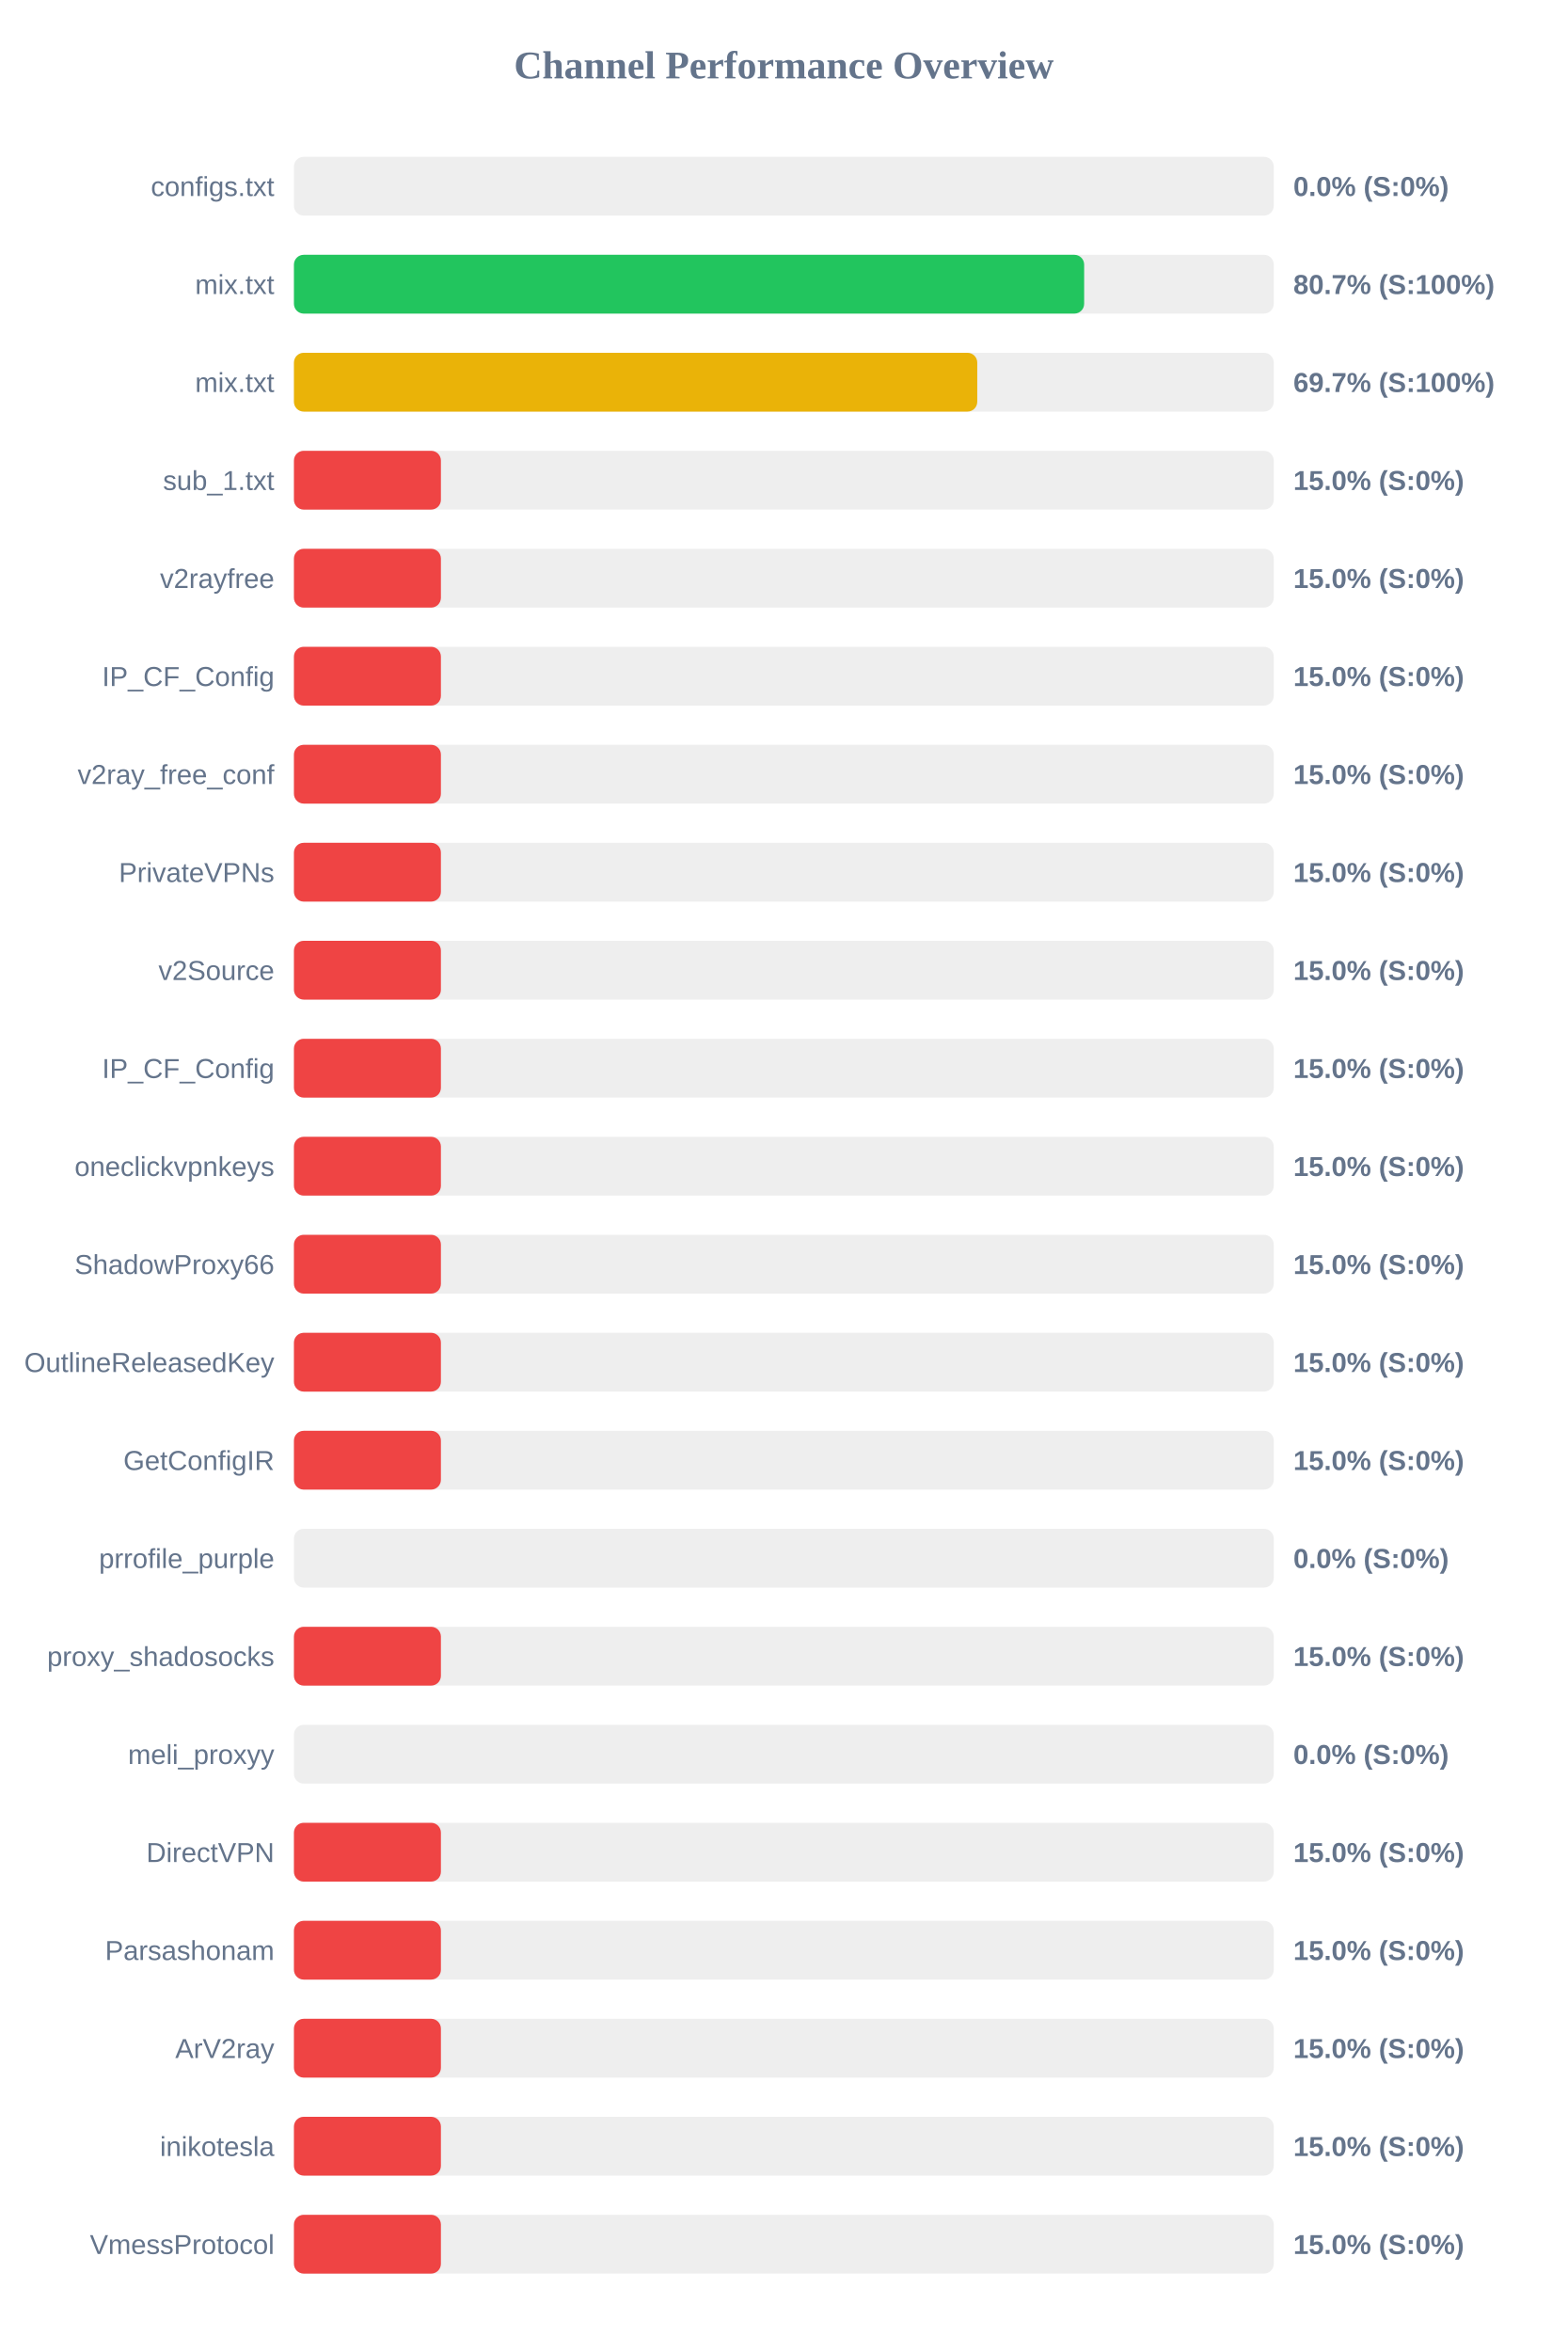
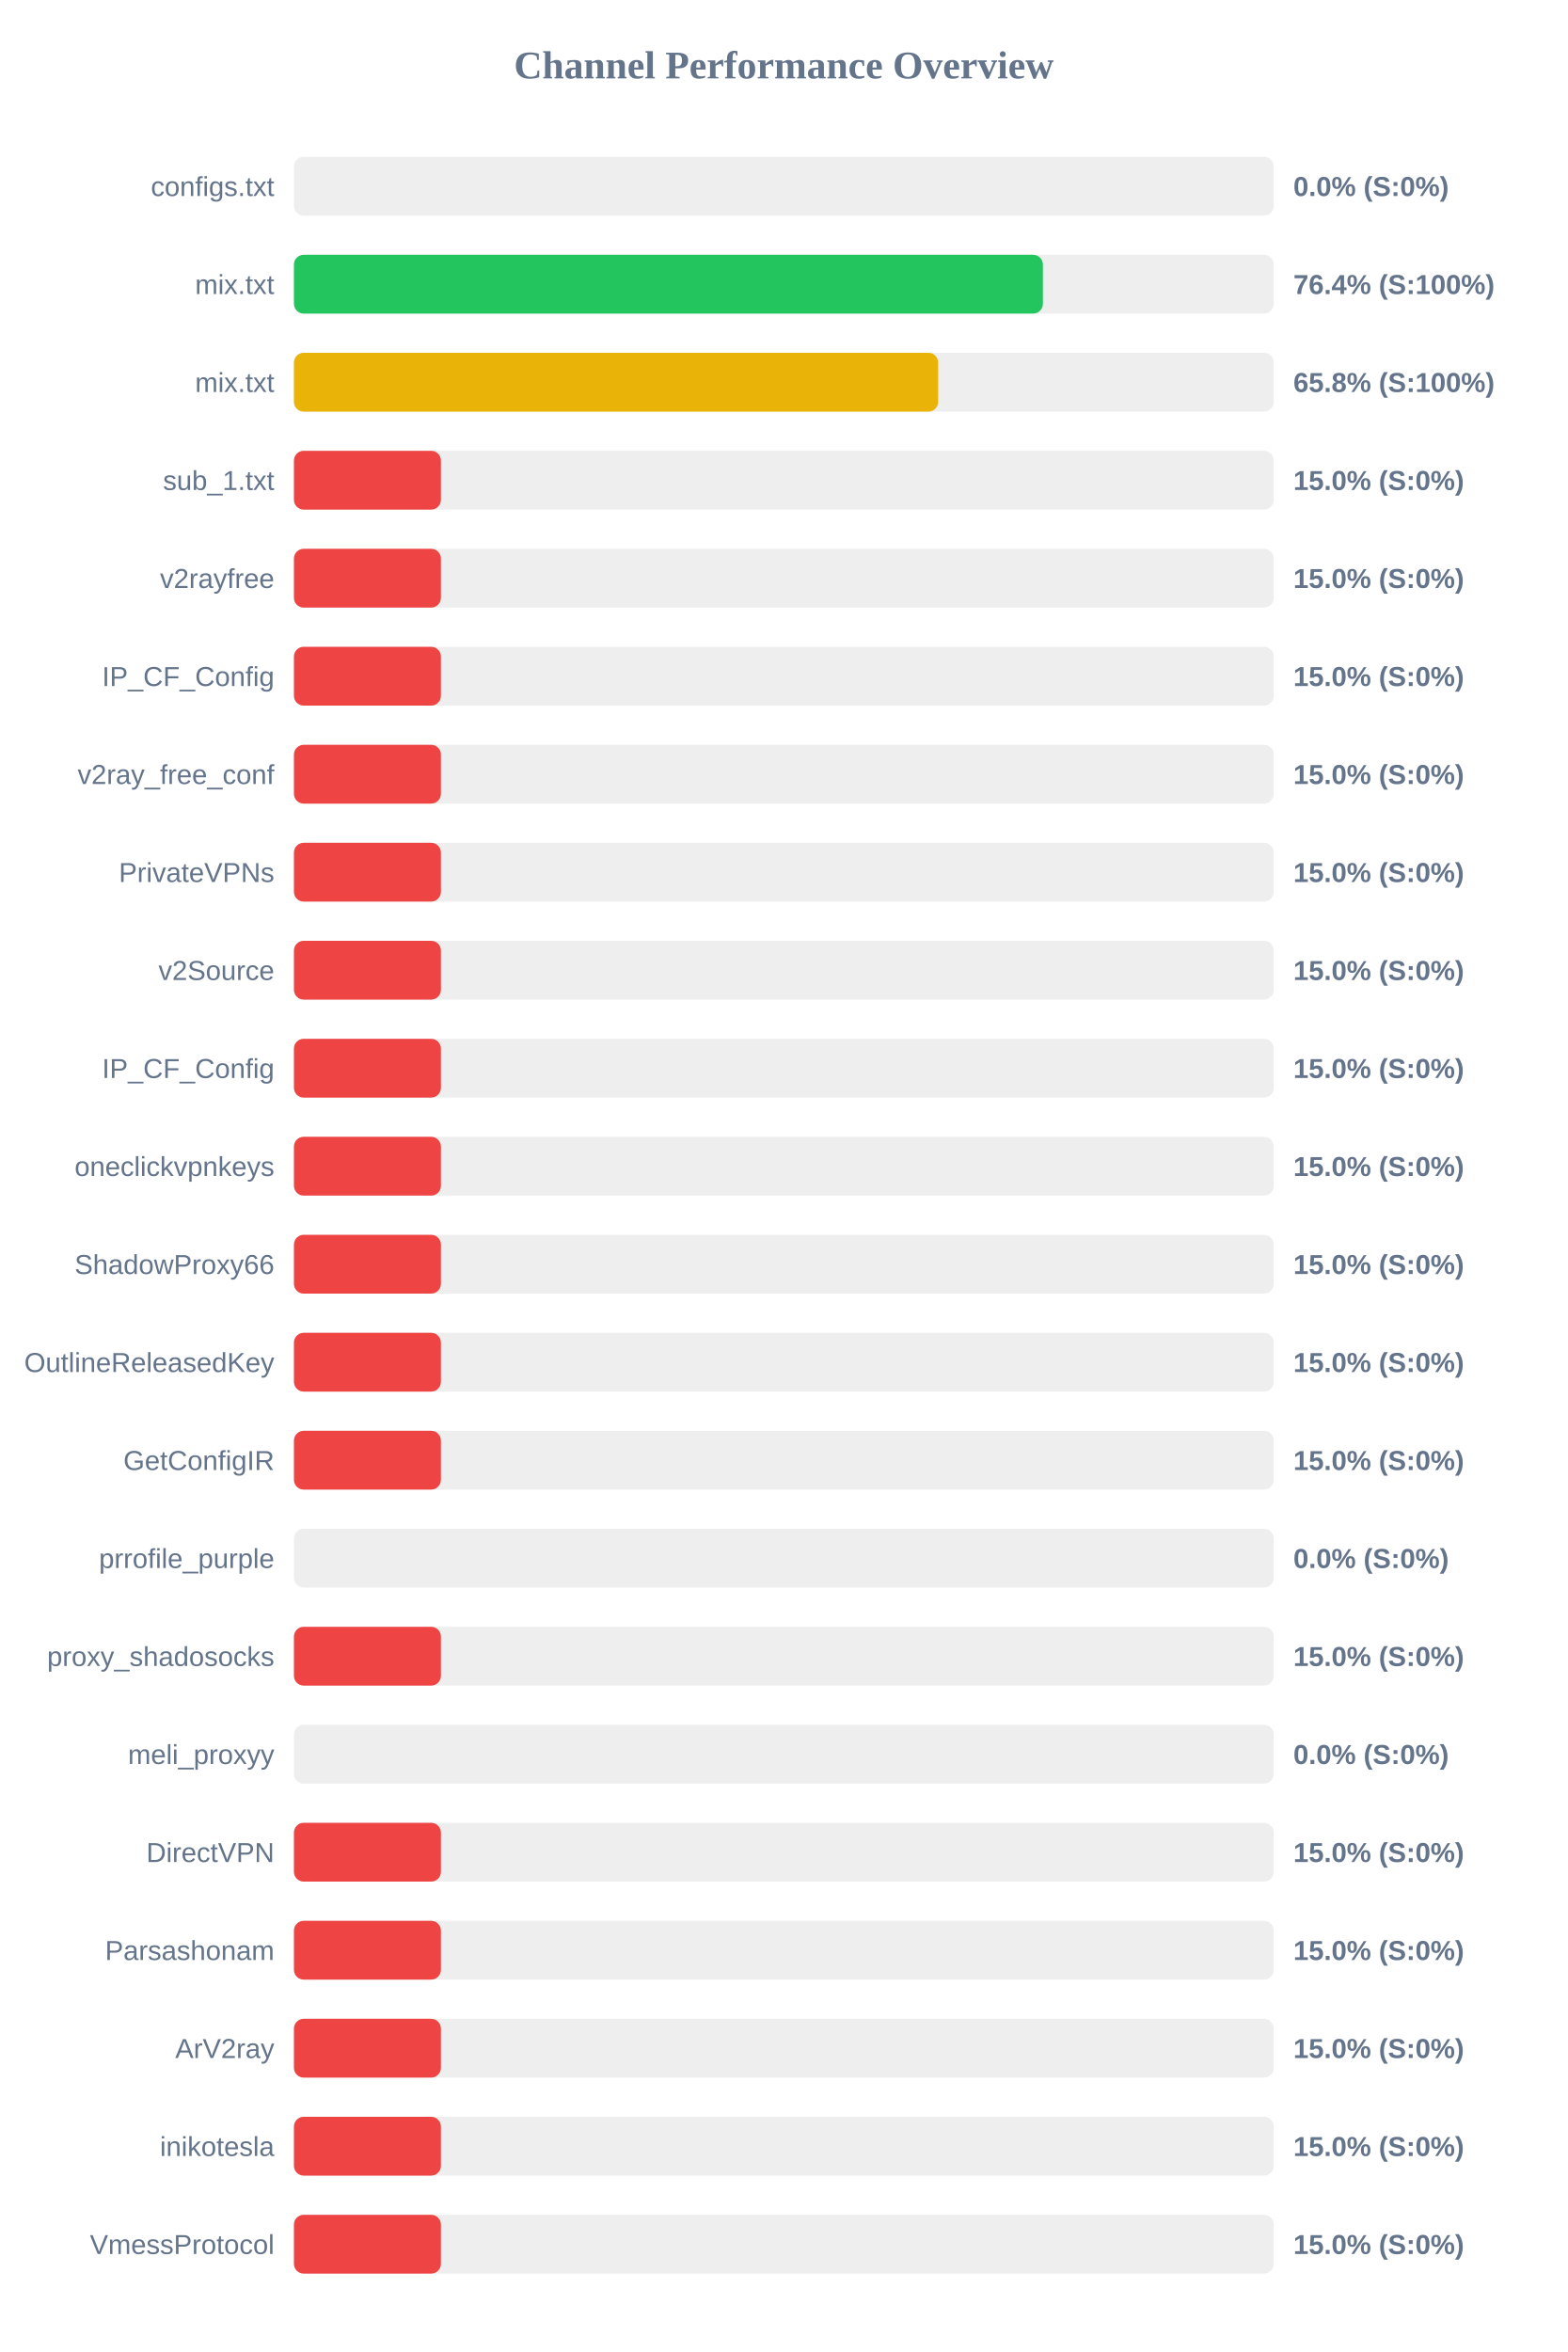
<svg xmlns="http://www.w3.org/2000/svg" width="800" height="1200" version="1.1">
  <style>
        .row { font: 14px Arial; fill: #64748b; }
        .score { font: bold 14px Arial; fill: #64748b; }
    </style>
  <text x="400" y="40" text-anchor="middle" font-size="20px" font-weight="bold" fill="#64748b">Channel Performance Overview</text>
  <rect x="150" y="80" width="500" height="30" fill="#eee" rx="5" />
  <rect x="150" y="80" width="0.0" height="30" fill="#ef4444" rx="5" />
  <text x="140" y="100" text-anchor="end" class="row">configs.txt</text>
  <text x="660" y="100" text-anchor="start" class="score">0.0% (S:0%)</text>
  <rect x="150" y="130" width="500" height="30" fill="#eee" rx="5" />
-   <rect x="150" y="130" width="403.25" height="30" fill="#22c55e" rx="5" />
+   <rect x="150" y="130" width="382.2" height="30" fill="#22c55e" rx="5" />
  <text x="140" y="150" text-anchor="end" class="row">mix.txt</text>
-   <text x="660" y="150" text-anchor="start" class="score">80.7% (S:100%)</text>
+   <text x="660" y="150" text-anchor="start" class="score">76.4% (S:100%)</text>
  <rect x="150" y="180" width="500" height="30" fill="#eee" rx="5" />
-   <rect x="150" y="180" width="348.7" height="30" fill="#eab308" rx="5" />
+   <rect x="150" y="180" width="328.75" height="30" fill="#eab308" rx="5" />
  <text x="140" y="200" text-anchor="end" class="row">mix.txt</text>
-   <text x="660" y="200" text-anchor="start" class="score">69.7% (S:100%)</text>
+   <text x="660" y="200" text-anchor="start" class="score">65.8% (S:100%)</text>
  <rect x="150" y="230" width="500" height="30" fill="#eee" rx="5" />
  <rect x="150" y="230" width="75.0" height="30" fill="#ef4444" rx="5" />
  <text x="140" y="250" text-anchor="end" class="row">sub_1.txt</text>
  <text x="660" y="250" text-anchor="start" class="score">15.0% (S:0%)</text>
  <rect x="150" y="280" width="500" height="30" fill="#eee" rx="5" />
  <rect x="150" y="280" width="75.0" height="30" fill="#ef4444" rx="5" />
  <text x="140" y="300" text-anchor="end" class="row">v2rayfree</text>
  <text x="660" y="300" text-anchor="start" class="score">15.0% (S:0%)</text>
  <rect x="150" y="330" width="500" height="30" fill="#eee" rx="5" />
  <rect x="150" y="330" width="75.0" height="30" fill="#ef4444" rx="5" />
  <text x="140" y="350" text-anchor="end" class="row">IP_CF_Config</text>
  <text x="660" y="350" text-anchor="start" class="score">15.0% (S:0%)</text>
  <rect x="150" y="380" width="500" height="30" fill="#eee" rx="5" />
  <rect x="150" y="380" width="75.0" height="30" fill="#ef4444" rx="5" />
  <text x="140" y="400" text-anchor="end" class="row">v2ray_free_conf</text>
  <text x="660" y="400" text-anchor="start" class="score">15.0% (S:0%)</text>
  <rect x="150" y="430" width="500" height="30" fill="#eee" rx="5" />
  <rect x="150" y="430" width="75.0" height="30" fill="#ef4444" rx="5" />
  <text x="140" y="450" text-anchor="end" class="row">PrivateVPNs</text>
  <text x="660" y="450" text-anchor="start" class="score">15.0% (S:0%)</text>
  <rect x="150" y="480" width="500" height="30" fill="#eee" rx="5" />
  <rect x="150" y="480" width="75.0" height="30" fill="#ef4444" rx="5" />
  <text x="140" y="500" text-anchor="end" class="row">v2Source</text>
  <text x="660" y="500" text-anchor="start" class="score">15.0% (S:0%)</text>
  <rect x="150" y="530" width="500" height="30" fill="#eee" rx="5" />
  <rect x="150" y="530" width="75.0" height="30" fill="#ef4444" rx="5" />
  <text x="140" y="550" text-anchor="end" class="row">IP_CF_Config</text>
  <text x="660" y="550" text-anchor="start" class="score">15.0% (S:0%)</text>
  <rect x="150" y="580" width="500" height="30" fill="#eee" rx="5" />
  <rect x="150" y="580" width="75.0" height="30" fill="#ef4444" rx="5" />
  <text x="140" y="600" text-anchor="end" class="row">oneclickvpnkeys</text>
  <text x="660" y="600" text-anchor="start" class="score">15.0% (S:0%)</text>
  <rect x="150" y="630" width="500" height="30" fill="#eee" rx="5" />
  <rect x="150" y="630" width="75.0" height="30" fill="#ef4444" rx="5" />
  <text x="140" y="650" text-anchor="end" class="row">ShadowProxy66</text>
  <text x="660" y="650" text-anchor="start" class="score">15.0% (S:0%)</text>
  <rect x="150" y="680" width="500" height="30" fill="#eee" rx="5" />
  <rect x="150" y="680" width="75.0" height="30" fill="#ef4444" rx="5" />
  <text x="140" y="700" text-anchor="end" class="row">OutlineReleasedKey</text>
  <text x="660" y="700" text-anchor="start" class="score">15.0% (S:0%)</text>
  <rect x="150" y="730" width="500" height="30" fill="#eee" rx="5" />
  <rect x="150" y="730" width="75.0" height="30" fill="#ef4444" rx="5" />
  <text x="140" y="750" text-anchor="end" class="row">GetConfigIR</text>
  <text x="660" y="750" text-anchor="start" class="score">15.0% (S:0%)</text>
  <rect x="150" y="780" width="500" height="30" fill="#eee" rx="5" />
  <rect x="150" y="780" width="0.0" height="30" fill="#ef4444" rx="5" />
  <text x="140" y="800" text-anchor="end" class="row">prrofile_purple</text>
  <text x="660" y="800" text-anchor="start" class="score">0.0% (S:0%)</text>
  <rect x="150" y="830" width="500" height="30" fill="#eee" rx="5" />
  <rect x="150" y="830" width="75.0" height="30" fill="#ef4444" rx="5" />
  <text x="140" y="850" text-anchor="end" class="row">proxy_shadosocks</text>
  <text x="660" y="850" text-anchor="start" class="score">15.0% (S:0%)</text>
  <rect x="150" y="880" width="500" height="30" fill="#eee" rx="5" />
  <rect x="150" y="880" width="0.0" height="30" fill="#ef4444" rx="5" />
  <text x="140" y="900" text-anchor="end" class="row">meli_proxyy</text>
  <text x="660" y="900" text-anchor="start" class="score">0.0% (S:0%)</text>
  <rect x="150" y="930" width="500" height="30" fill="#eee" rx="5" />
  <rect x="150" y="930" width="75.0" height="30" fill="#ef4444" rx="5" />
  <text x="140" y="950" text-anchor="end" class="row">DirectVPN</text>
  <text x="660" y="950" text-anchor="start" class="score">15.0% (S:0%)</text>
  <rect x="150" y="980" width="500" height="30" fill="#eee" rx="5" />
  <rect x="150" y="980" width="75.0" height="30" fill="#ef4444" rx="5" />
  <text x="140" y="1000" text-anchor="end" class="row">Parsashonam</text>
  <text x="660" y="1000" text-anchor="start" class="score">15.0% (S:0%)</text>
  <rect x="150" y="1030" width="500" height="30" fill="#eee" rx="5" />
  <rect x="150" y="1030" width="75.0" height="30" fill="#ef4444" rx="5" />
  <text x="140" y="1050" text-anchor="end" class="row">ArV2ray</text>
  <text x="660" y="1050" text-anchor="start" class="score">15.0% (S:0%)</text>
  <rect x="150" y="1080" width="500" height="30" fill="#eee" rx="5" />
  <rect x="150" y="1080" width="75.0" height="30" fill="#ef4444" rx="5" />
  <text x="140" y="1100" text-anchor="end" class="row">inikotesla</text>
  <text x="660" y="1100" text-anchor="start" class="score">15.0% (S:0%)</text>
  <rect x="150" y="1130" width="500" height="30" fill="#eee" rx="5" />
  <rect x="150" y="1130" width="75.0" height="30" fill="#ef4444" rx="5" />
  <text x="140" y="1150" text-anchor="end" class="row">VmessProtocol</text>
  <text x="660" y="1150" text-anchor="start" class="score">15.0% (S:0%)</text>
</svg>
